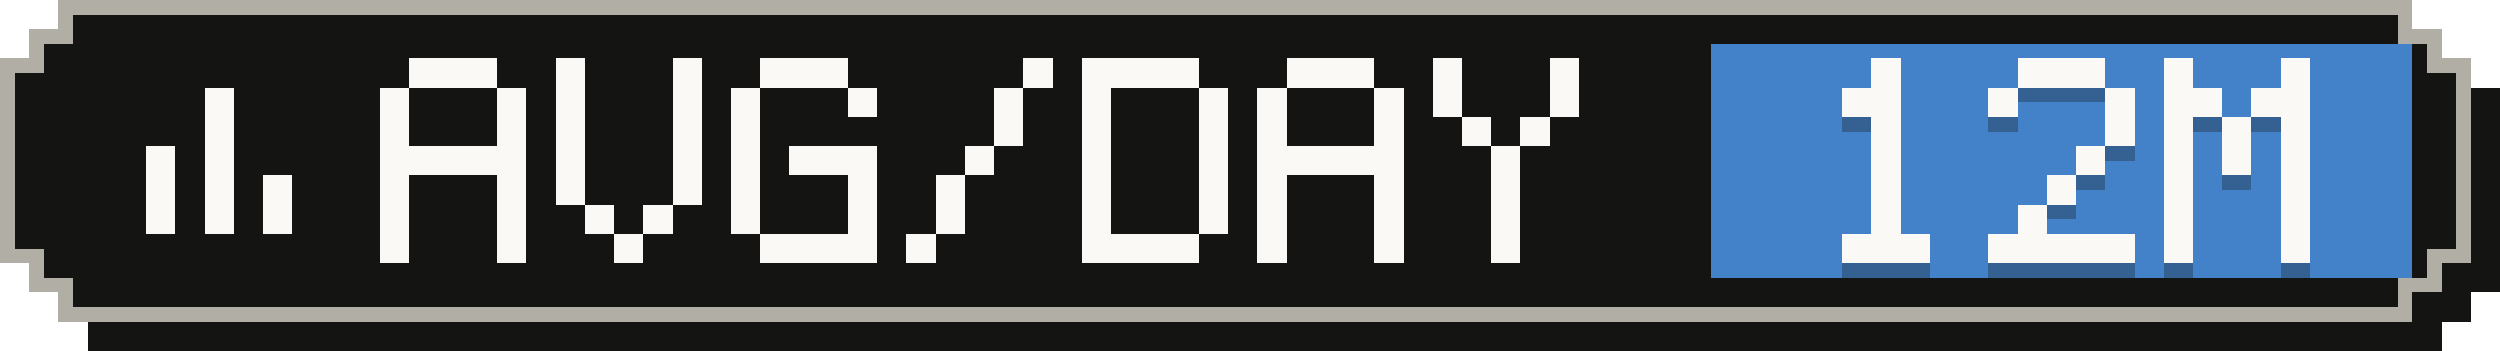
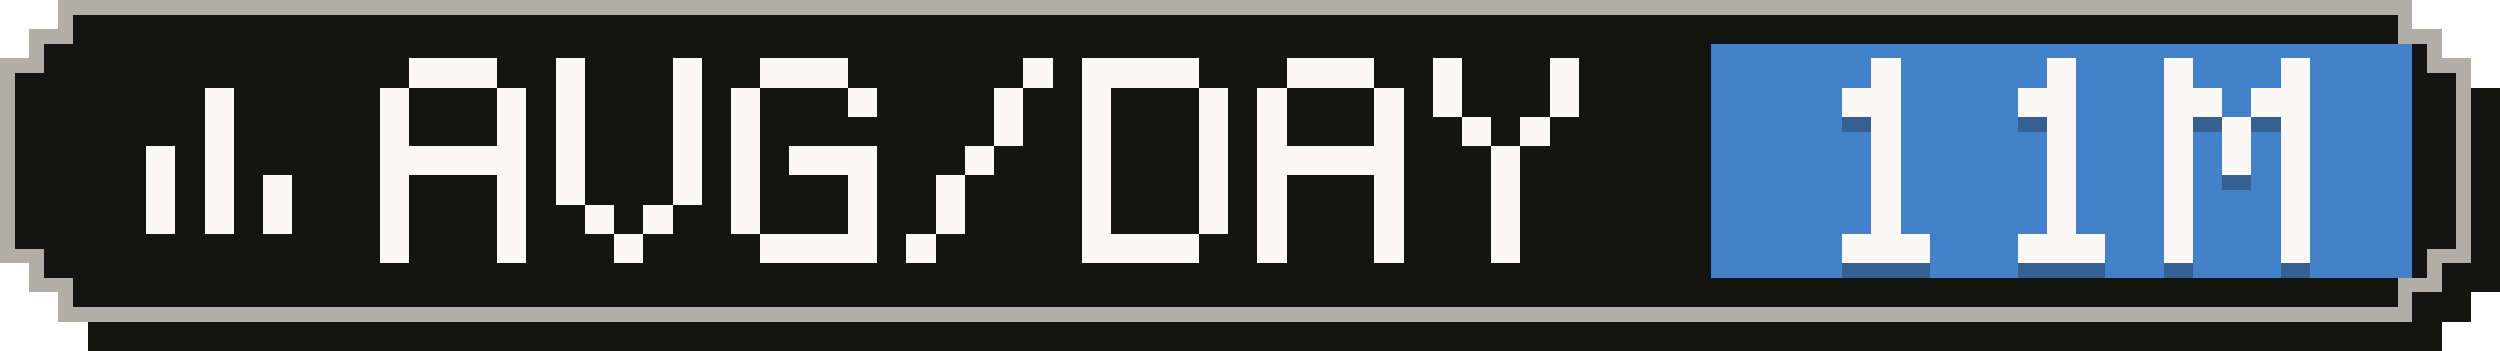
- <svg xmlns="http://www.w3.org/2000/svg" width="171" height="24" viewBox="0 0 171 24" role="img" aria-label="Average tokens per active day: 12M">
+ <svg xmlns="http://www.w3.org/2000/svg" width="171" height="24" viewBox="0 0 171 24" role="img" aria-label="Average tokens per active day: 11M">
  <g shape-rendering="crispEdges">
    <path fill="#141413" d="M6,2 H167 V4 H169 V6 H171 V20 H169 V22 H167 V24 H6 V22 H4 V20 H2 V6 H4 V4 H6 Z" />
    <path fill="#b0aea5" d="M4,0 H165 V2 H167 V4 H169 V18 H167 V20 H165 V22 H4 V20 H2 V18 H0 V4 H2 V2 H4 Z" />
    <path fill="#141413" d="M5,1 H164 V3 H166 V5 H168 V17 H166 V19 H164 V21 H5 V19 H3 V17 H1 V5 H3 V3 H5 Z" />
    <rect fill="#4382c9" x="117" y="3" width="48" height="16" />
    <g fill="#faf9f5">
      <rect x="14" y="6" width="2" height="2" />
      <rect x="14" y="8" width="2" height="2" />
      <rect x="10" y="10" width="2" height="2" />
      <rect x="14" y="10" width="2" height="2" />
      <rect x="10" y="12" width="2" height="2" />
      <rect x="14" y="12" width="2" height="2" />
      <rect x="18" y="12" width="2" height="2" />
      <rect x="10" y="14" width="2" height="2" />
      <rect x="14" y="14" width="2" height="2" />
      <rect x="18" y="14" width="2" height="2" />
    </g>
    <g fill="#faf9f5">
      <rect x="28" y="4" width="6" height="2" />
      <rect x="26" y="6" width="2" height="2" />
      <rect x="34" y="6" width="2" height="2" />
      <rect x="26" y="8" width="2" height="2" />
      <rect x="34" y="8" width="2" height="2" />
      <rect x="26" y="10" width="10" height="2" />
      <rect x="26" y="12" width="2" height="2" />
      <rect x="34" y="12" width="2" height="2" />
      <rect x="26" y="14" width="2" height="2" />
      <rect x="34" y="14" width="2" height="2" />
      <rect x="26" y="16" width="2" height="2" />
      <rect x="34" y="16" width="2" height="2" />
      <rect x="38" y="4" width="2" height="2" />
      <rect x="46" y="4" width="2" height="2" />
      <rect x="38" y="6" width="2" height="2" />
      <rect x="46" y="6" width="2" height="2" />
      <rect x="38" y="8" width="2" height="2" />
      <rect x="46" y="8" width="2" height="2" />
      <rect x="38" y="10" width="2" height="2" />
      <rect x="46" y="10" width="2" height="2" />
      <rect x="38" y="12" width="2" height="2" />
      <rect x="46" y="12" width="2" height="2" />
      <rect x="40" y="14" width="2" height="2" />
      <rect x="44" y="14" width="2" height="2" />
      <rect x="42" y="16" width="2" height="2" />
      <rect x="52" y="4" width="6" height="2" />
      <rect x="50" y="6" width="2" height="2" />
      <rect x="58" y="6" width="2" height="2" />
      <rect x="50" y="8" width="2" height="2" />
      <rect x="50" y="10" width="2" height="2" />
      <rect x="54" y="10" width="6" height="2" />
      <rect x="50" y="12" width="2" height="2" />
      <rect x="58" y="12" width="2" height="2" />
      <rect x="50" y="14" width="2" height="2" />
      <rect x="58" y="14" width="2" height="2" />
      <rect x="52" y="16" width="8" height="2" />
      <rect x="70" y="4" width="2" height="2" />
      <rect x="68" y="6" width="2" height="2" />
      <rect x="68" y="8" width="2" height="2" />
      <rect x="66" y="10" width="2" height="2" />
      <rect x="64" y="12" width="2" height="2" />
      <rect x="64" y="14" width="2" height="2" />
      <rect x="62" y="16" width="2" height="2" />
      <rect x="74" y="4" width="8" height="2" />
      <rect x="74" y="6" width="2" height="2" />
      <rect x="82" y="6" width="2" height="2" />
      <rect x="74" y="8" width="2" height="2" />
      <rect x="82" y="8" width="2" height="2" />
      <rect x="74" y="10" width="2" height="2" />
      <rect x="82" y="10" width="2" height="2" />
      <rect x="74" y="12" width="2" height="2" />
      <rect x="82" y="12" width="2" height="2" />
      <rect x="74" y="14" width="2" height="2" />
      <rect x="82" y="14" width="2" height="2" />
      <rect x="74" y="16" width="8" height="2" />
      <rect x="88" y="4" width="6" height="2" />
      <rect x="86" y="6" width="2" height="2" />
      <rect x="94" y="6" width="2" height="2" />
      <rect x="86" y="8" width="2" height="2" />
      <rect x="94" y="8" width="2" height="2" />
      <rect x="86" y="10" width="10" height="2" />
      <rect x="86" y="12" width="2" height="2" />
      <rect x="94" y="12" width="2" height="2" />
      <rect x="86" y="14" width="2" height="2" />
      <rect x="94" y="14" width="2" height="2" />
      <rect x="86" y="16" width="2" height="2" />
      <rect x="94" y="16" width="2" height="2" />
      <rect x="98" y="4" width="2" height="2" />
      <rect x="106" y="4" width="2" height="2" />
      <rect x="98" y="6" width="2" height="2" />
      <rect x="106" y="6" width="2" height="2" />
      <rect x="100" y="8" width="2" height="2" />
      <rect x="104" y="8" width="2" height="2" />
      <rect x="102" y="10" width="2" height="2" />
      <rect x="102" y="12" width="2" height="2" />
      <rect x="102" y="14" width="2" height="2" />
      <rect x="102" y="16" width="2" height="2" />
    </g>
    <g fill="#141413" fill-opacity=".3">
      <rect x="128" y="5" width="2" height="2" />
      <rect x="126" y="7" width="4" height="2" />
      <rect x="128" y="9" width="2" height="2" />
      <rect x="128" y="11" width="2" height="2" />
      <rect x="128" y="13" width="2" height="2" />
      <rect x="128" y="15" width="2" height="2" />
      <rect x="126" y="17" width="6" height="2" />
-       <rect x="138" y="5" width="6" height="2" />
-       <rect x="136" y="7" width="2" height="2" />
-       <rect x="144" y="7" width="2" height="2" />
-       <rect x="144" y="9" width="2" height="2" />
-       <rect x="142" y="11" width="2" height="2" />
+       <rect x="140" y="5" width="2" height="2" />
+       <rect x="138" y="7" width="4" height="2" />
+       <rect x="140" y="9" width="2" height="2" />
+       <rect x="140" y="11" width="2" height="2" />
      <rect x="140" y="13" width="2" height="2" />
-       <rect x="138" y="15" width="2" height="2" />
-       <rect x="136" y="17" width="10" height="2" />
+       <rect x="140" y="15" width="2" height="2" />
+       <rect x="138" y="17" width="6" height="2" />
      <rect x="148" y="5" width="2" height="2" />
      <rect x="156" y="5" width="2" height="2" />
      <rect x="148" y="7" width="4" height="2" />
      <rect x="154" y="7" width="4" height="2" />
      <rect x="148" y="9" width="2" height="2" />
      <rect x="152" y="9" width="2" height="2" />
      <rect x="156" y="9" width="2" height="2" />
      <rect x="148" y="11" width="2" height="2" />
      <rect x="152" y="11" width="2" height="2" />
      <rect x="156" y="11" width="2" height="2" />
      <rect x="148" y="13" width="2" height="2" />
      <rect x="156" y="13" width="2" height="2" />
      <rect x="148" y="15" width="2" height="2" />
      <rect x="156" y="15" width="2" height="2" />
      <rect x="148" y="17" width="2" height="2" />
      <rect x="156" y="17" width="2" height="2" />
    </g>
    <g fill="#faf9f5">
      <rect x="128" y="4" width="2" height="2" />
      <rect x="126" y="6" width="4" height="2" />
      <rect x="128" y="8" width="2" height="2" />
      <rect x="128" y="10" width="2" height="2" />
      <rect x="128" y="12" width="2" height="2" />
      <rect x="128" y="14" width="2" height="2" />
      <rect x="126" y="16" width="6" height="2" />
-       <rect x="138" y="4" width="6" height="2" />
-       <rect x="136" y="6" width="2" height="2" />
-       <rect x="144" y="6" width="2" height="2" />
-       <rect x="144" y="8" width="2" height="2" />
-       <rect x="142" y="10" width="2" height="2" />
+       <rect x="140" y="4" width="2" height="2" />
+       <rect x="138" y="6" width="4" height="2" />
+       <rect x="140" y="8" width="2" height="2" />
+       <rect x="140" y="10" width="2" height="2" />
      <rect x="140" y="12" width="2" height="2" />
-       <rect x="138" y="14" width="2" height="2" />
-       <rect x="136" y="16" width="10" height="2" />
+       <rect x="140" y="14" width="2" height="2" />
+       <rect x="138" y="16" width="6" height="2" />
      <rect x="148" y="4" width="2" height="2" />
      <rect x="156" y="4" width="2" height="2" />
      <rect x="148" y="6" width="4" height="2" />
      <rect x="154" y="6" width="4" height="2" />
      <rect x="148" y="8" width="2" height="2" />
      <rect x="152" y="8" width="2" height="2" />
      <rect x="156" y="8" width="2" height="2" />
      <rect x="148" y="10" width="2" height="2" />
      <rect x="152" y="10" width="2" height="2" />
      <rect x="156" y="10" width="2" height="2" />
      <rect x="148" y="12" width="2" height="2" />
      <rect x="156" y="12" width="2" height="2" />
      <rect x="148" y="14" width="2" height="2" />
      <rect x="156" y="14" width="2" height="2" />
      <rect x="148" y="16" width="2" height="2" />
      <rect x="156" y="16" width="2" height="2" />
    </g>
  </g>
</svg>
